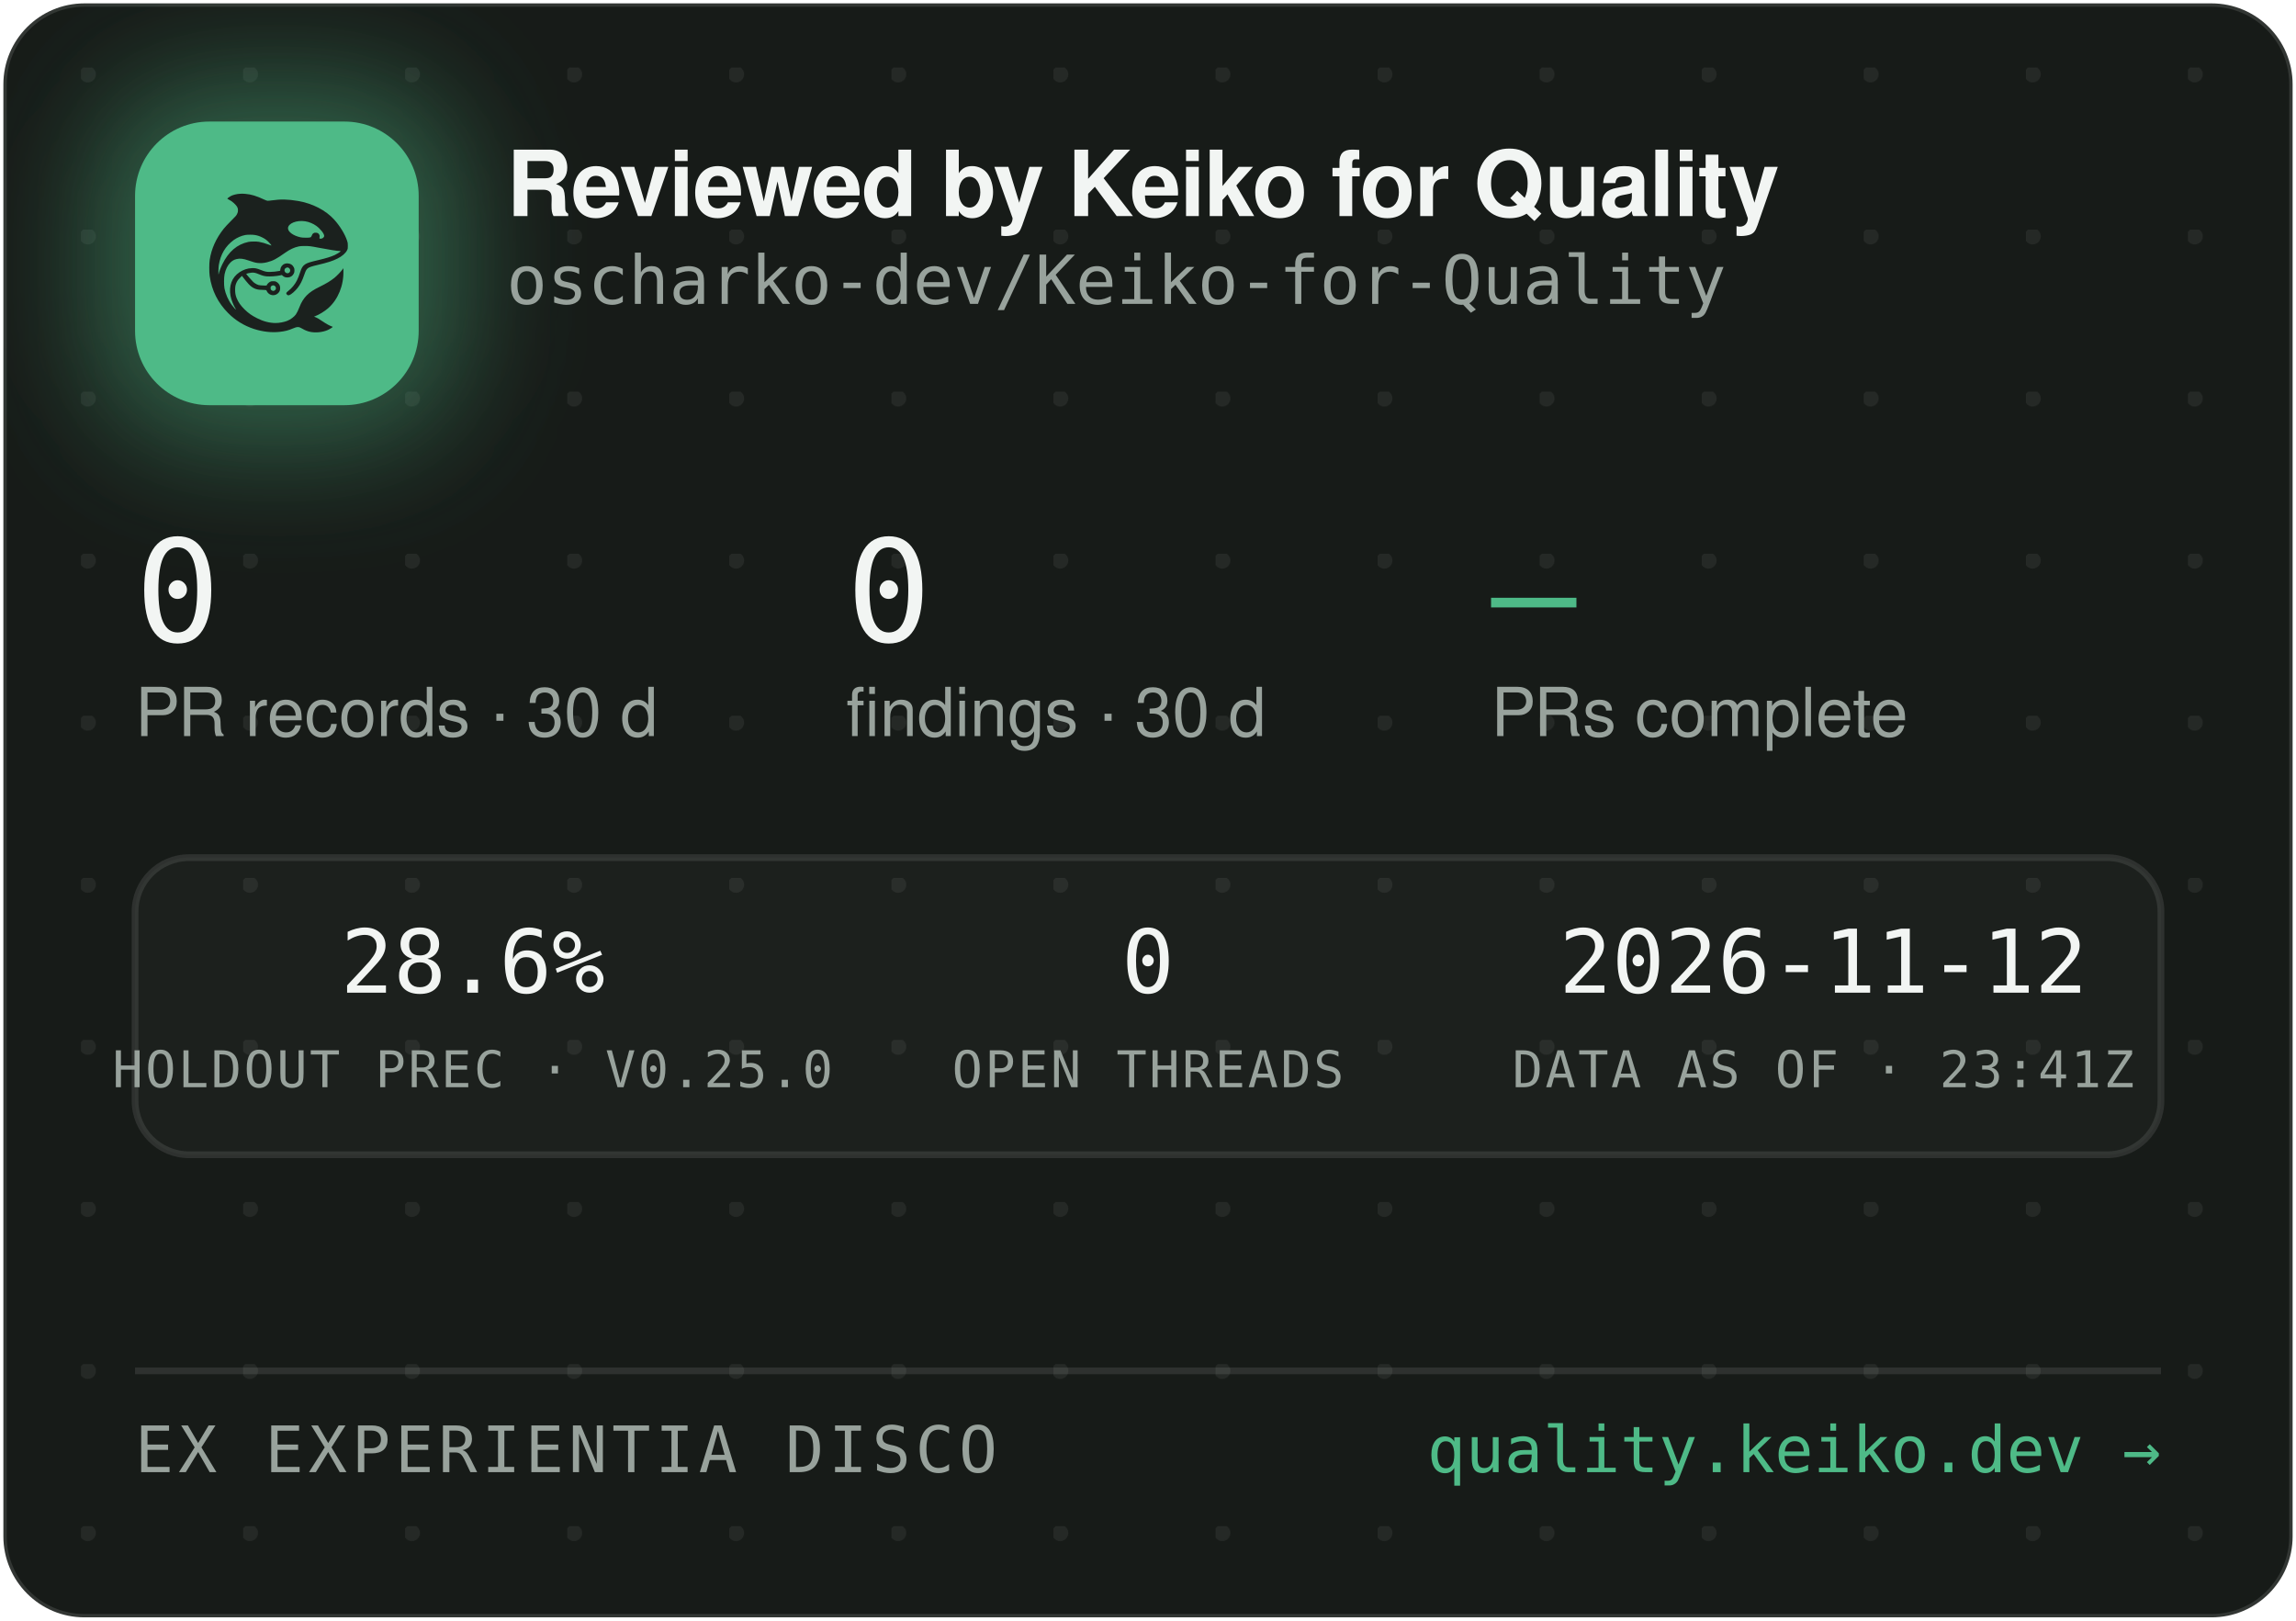
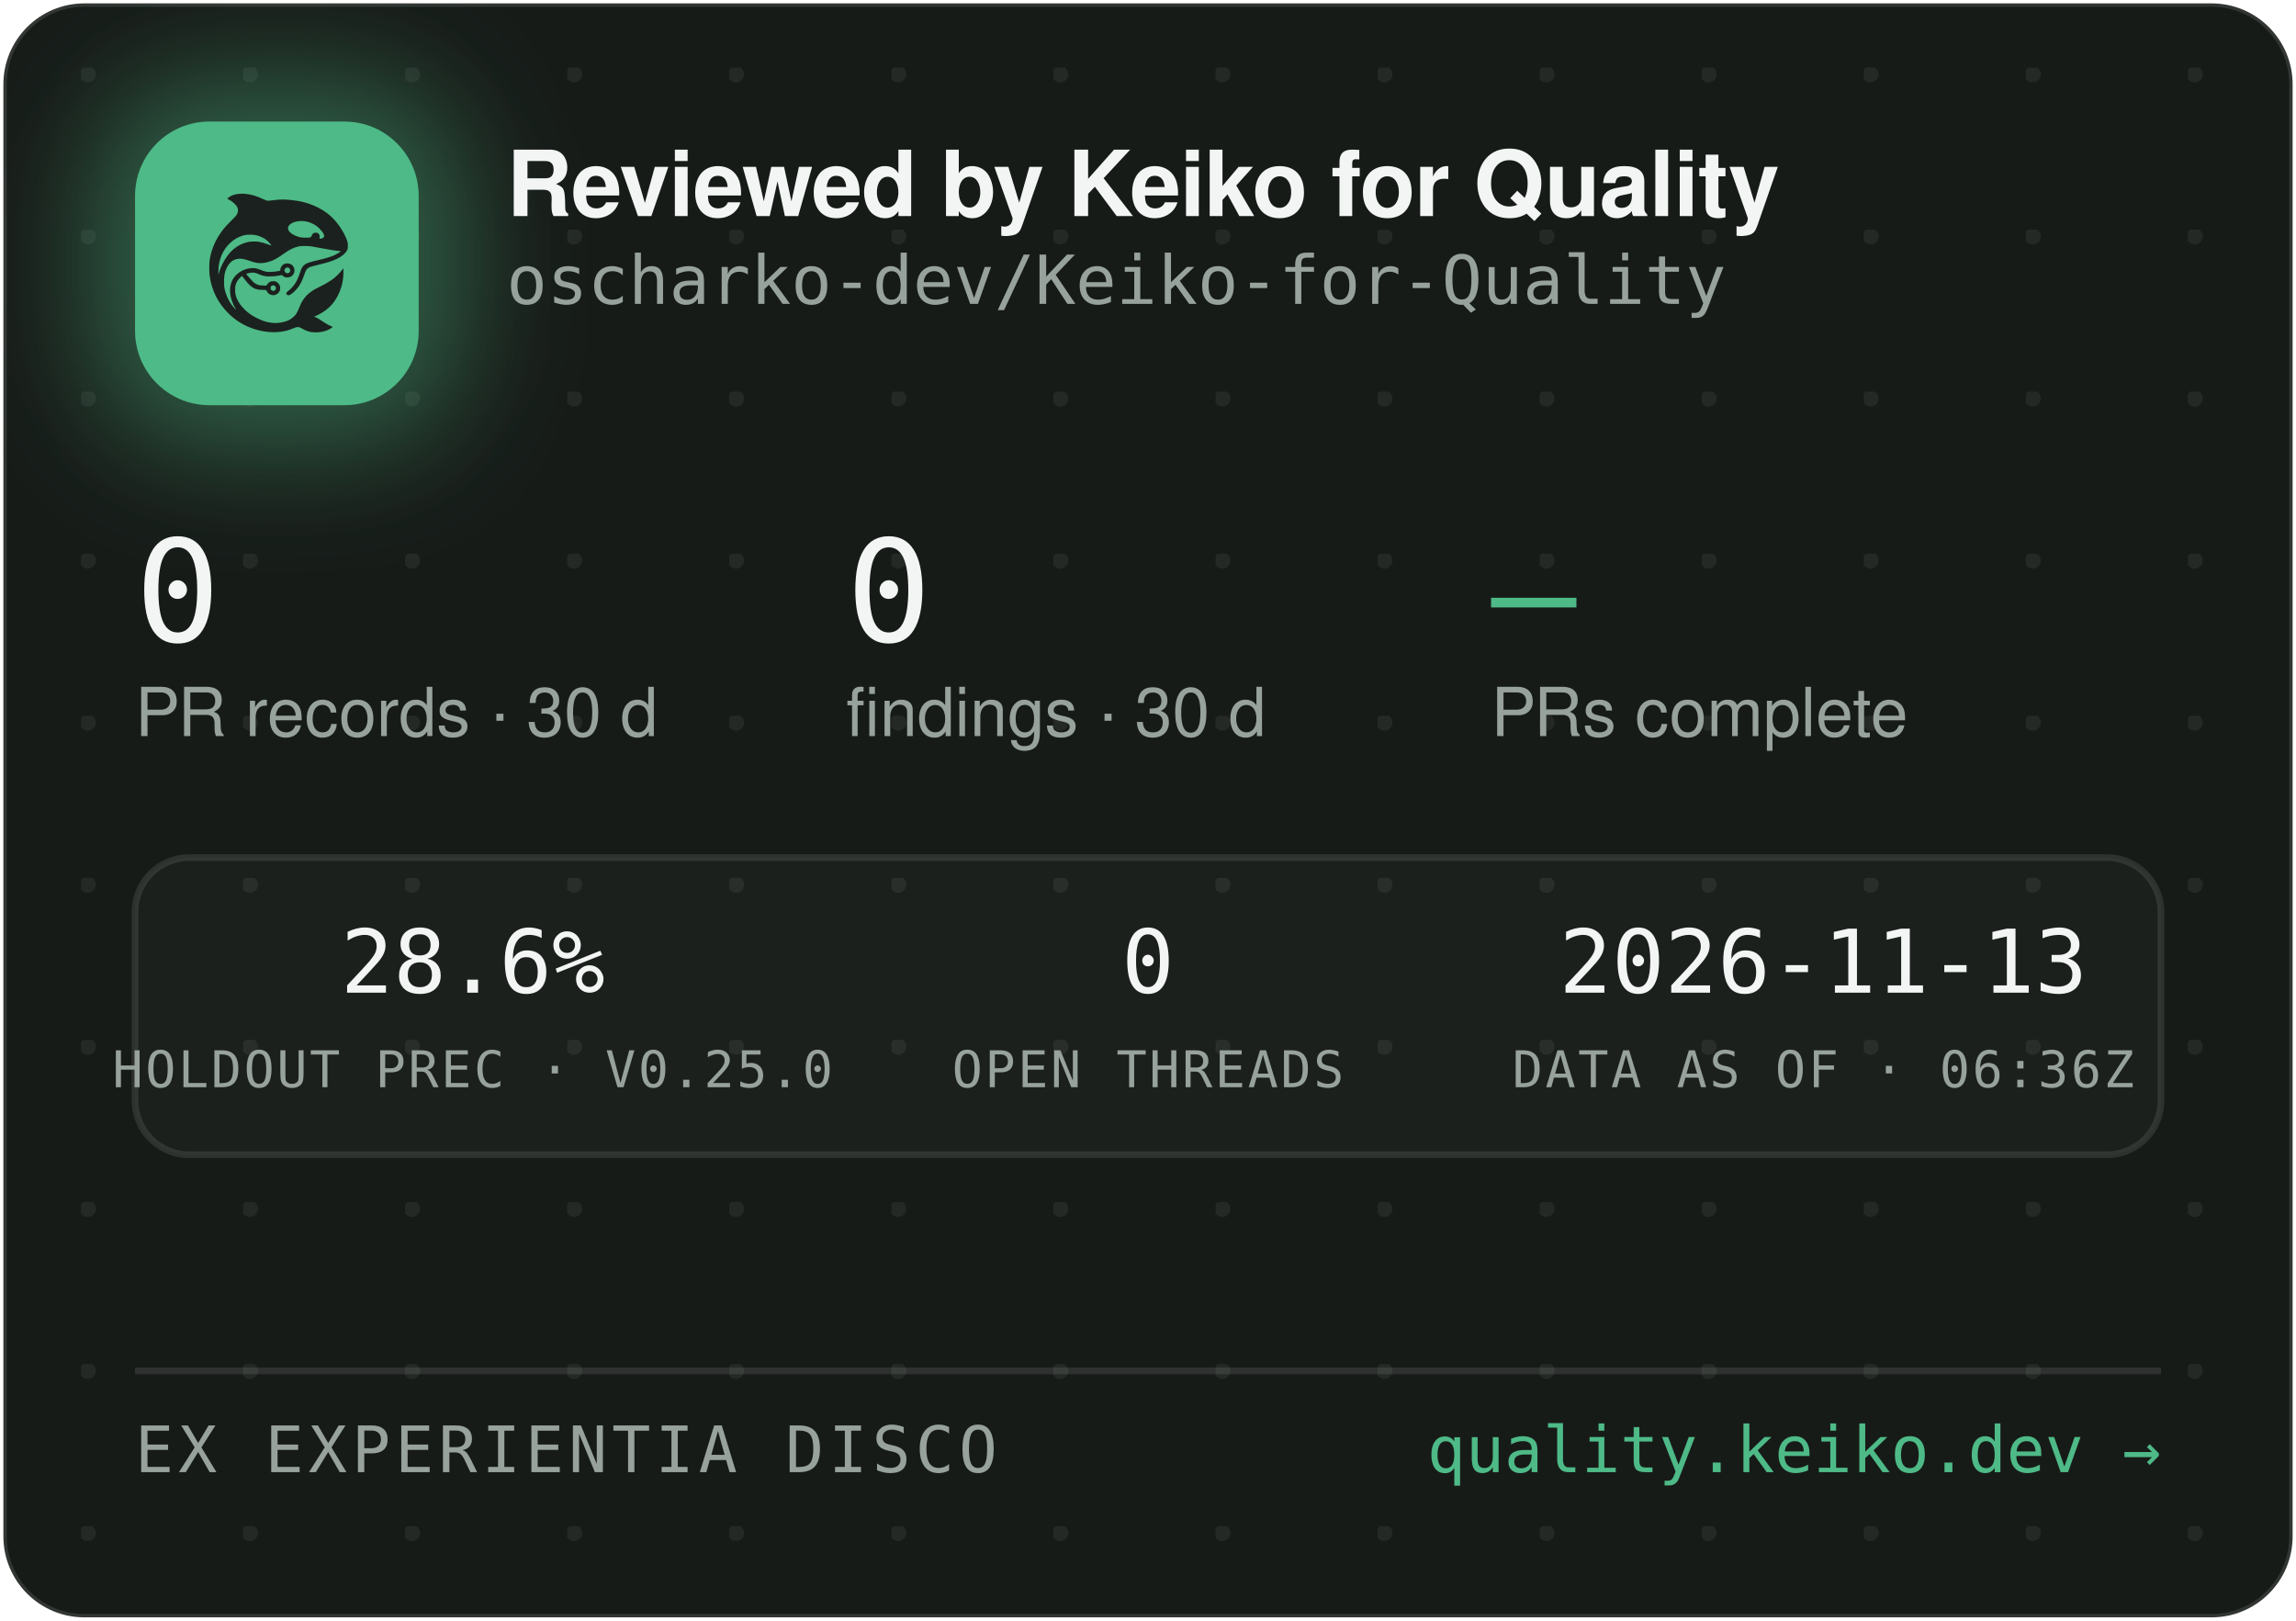
<svg xmlns="http://www.w3.org/2000/svg" width="340" height="240" viewBox="0 0 340 240" role="img" aria-label="Reviewed by Keiko for Quality — oscharko-dev/Keiko-for-Quality">
  <defs>
    <pattern id="dots" width="24" height="24" patternUnits="userSpaceOnUse" x="12" y="10">
      <circle cx="1" cy="1" r="1.2" fill="rgba(233,237,235,0.07)" />
    </pattern>
    <filter id="glow" x="-60%" y="-60%" width="220%" height="220%">
      <feGaussianBlur stdDeviation="9" />
    </filter>
    <clipPath id="card">
      <rect x="0.5" y="0.5" width="339" height="239" rx="12" />
    </clipPath>
  </defs>
  <rect x="0.5" y="0.5" width="339" height="239" rx="12" fill="#171B18" stroke="rgba(255,255,255,0.12)" />
  <rect x="0.5" y="0.5" width="339" height="239" rx="12" fill="url(#dots)" />
  <g clip-path="url(#card)">
    <rect x="14" y="12" width="54" height="54" rx="16" fill="rgba(78,186,135,0.45)" filter="url(#glow)" />
    <rect x="20" y="18" width="42" height="42" rx="11" fill="#4EBA87" />
    <g transform="translate(24,22) scale(0.03320312)">
      <g transform="translate(1024 0) scale(-1 1)">
        <g transform="translate(1024, 1024) scale(-0.1, -0.1)" fill="#1B211E" stroke="none">
          <path d="M3465 8223 c-144 -8 -314 -52 -408 -105 -69 -39 -146 -99 -146 -113 0 -5 30 -24 68 -42 146 -70 323 -229 377 -340 25 -49 29 -70 29 -138 -1 -72 -5 -88 -39 -160 -36 -75 -54 -95 -265 -305 -134 -132 -270 -279 -331 -355 -339 -425 -552 -896 -626 -1390 -25 -165 -25 -549 0 -720 92 -645 368 -1196 826 -1655 322 -324 710 -562 1145 -704 389 -126 793 -172 1155 -130 235 27 377 63 579 149 205 87 268 86 423 -7 102 -62 231 -115 335 -138 247 -56 562 -26 794 74 92 40 244 136 232 146 -4 3 -26 12 -48 19 -86 28 -246 116 -385 211 -162 112 -284 182 -357 207 l-48 17 40 15 c185 70 436 223 595 363 438 386 695 1014 678 1663 l-3 120 -50 -70 c-64 -90 -248 -280 -350 -362 -171 -136 -366 -255 -645 -391 -288 -140 -442 -243 -590 -391 -136 -137 -247 -316 -325 -526 -47 -127 -114 -262 -160 -326 -79 -107 -237 -224 -384 -283 -136 -55 -355 -96 -514 -96 -274 0 -548 71 -832 215 -242 123 -375 216 -553 389 -175 171 -287 332 -361 517 -44 114 -63 216 -63 359 0 152 17 233 74 350 35 70 59 102 136 179 l95 94 21 -29 c55 -75 219 -277 277 -338 171 -183 337 -256 582 -256 56 0 126 -3 155 -7 53 -6 54 -7 76 -57 30 -66 97 -128 172 -156 151 -57 318 11 395 160 33 62 34 193 3 261 -30 64 -88 125 -148 157 -44 23 -63 27 -141 27 -78 0 -97 -4 -140 -27 -58 -30 -131 -105 -141 -142 -6 -25 -8 -26 -93 -26 -47 0 -131 5 -186 10 -87 8 -111 15 -182 51 -45 22 -109 66 -143 96 -59 53 -326 361 -319 367 14 11 179 47 241 52 102 9 177 -7 318 -66 158 -66 243 -89 357 -99 157 -12 413 5 582 40 l93 19 44 -39 c59 -52 135 -75 228 -69 117 8 212 72 262 176 23 47 28 71 28 138 0 70 -4 89 -29 138 -55 110 -145 167 -270 174 -65 3 -91 0 -137 -18 -107 -40 -183 -140 -195 -257 l-6 -52 -51 -11 c-104 -23 -285 -41 -411 -42 -149 -1 -211 12 -402 88 -186 74 -256 88 -403 81 -193 -8 -377 -70 -546 -182 -342 -228 -485 -611 -399 -1064 30 -157 119 -388 209 -541 20 -35 35 -64 33 -66 -8 -8 -111 108 -190 214 -154 206 -278 489 -324 737 -28 154 -25 492 6 635 46 216 133 391 256 514 82 82 161 128 271 156 152 39 300 23 529 -57 217 -76 308 -101 410 -114 137 -17 284 -7 426 30 272 70 414 145 809 425 217 153 399 238 610 283 64 14 129 18 265 18 197 0 269 -9 615 -76 461 -89 843 -149 952 -149 41 0 41 0 23 -20 -28 -31 -169 -119 -254 -158 -167 -77 -388 -145 -716 -222 -399 -93 -508 -128 -608 -194 -102 -68 -160 -160 -217 -346 -35 -115 -102 -286 -149 -378 -85 -168 -227 -341 -377 -458 -105 -82 -115 -107 -69 -162 29 -34 65 -44 109 -29 86 29 261 181 371 322 126 162 201 309 295 581 61 176 90 232 145 283 62 57 163 93 470 165 439 104 640 169 863 278 206 100 368 240 434 375 32 67 33 71 33 198 -1 120 -3 138 -34 229 -98 294 -319 655 -573 936 -381 421 -968 723 -1618 834 -448 76 -767 83 -1169 25 -80 -12 -165 -19 -190 -17 -26 3 -90 26 -146 53 -343 162 -576 233 -842 255 -114 9 -141 10 -248 3z m2926 -1227 c164 -27 346 -102 485 -202 181 -129 354 -348 354 -448 0 -64 -75 -126 -154 -126 -60 0 -63 4 -52 70 8 50 7 65 -9 100 -29 64 -74 93 -151 98 -54 4 -70 1 -107 -21 -42 -25 -61 -52 -91 -129 -25 -64 -55 -73 -246 -73 -121 0 -187 5 -248 18 -318 70 -556 242 -556 402 0 218 388 374 775 311z m-2249 -611 c119 -21 208 -50 321 -106 114 -56 177 -100 266 -184 67 -63 157 -173 148 -181 -2 -3 -61 18 -130 45 -131 52 -298 100 -427 122 -113 20 -367 17 -470 -4 -502 -106 -885 -433 -1160 -992 -70 -142 -160 -379 -160 -424 0 -9 -5 -23 -11 -31 -13 -19 -5 316 10 410 80 482 295 846 661 1117 145 107 350 197 522 228 100 18 326 18 430 0z m1485 -1456 c95 -36 119 -159 42 -223 -78 -66 -209 -1 -209 104 0 60 33 100 99 121 36 10 36 10 68 -2z m-591 -822 c29 -26 37 -42 40 -77 6 -54 -9 -86 -55 -117 -41 -28 -70 -29 -119 -4 -44 22 -62 55 -62 112 0 51 13 75 53 99 50 31 101 26 143 -13z" />
        </g>
      </g>
    </g>
    <text x="75" y="32" font-family="-apple-system,'Segoe UI',Helvetica,Arial,sans-serif" font-size="13.5" font-weight="650" letter-spacing="-0.14" fill="#F2F5F3">Reviewed by Keiko for Quality</text>
    <text x="75" y="45" font-family="'JetBrains Mono',SFMono-Regular,Consolas,Menlo,monospace" font-size="10" fill="#98A29C">oscharko-dev/Keiko-for-Quality</text>
    <text x="20" y="95" font-family="'JetBrains Mono',SFMono-Regular,Consolas,Menlo,monospace" font-size="21" fill="#F2F5F3">0</text>
    <text x="20" y="109" font-family="-apple-system,'Segoe UI',Helvetica,Arial,sans-serif" font-size="10" fill="#98A29C">PR records · 30 d</text>
    <text x="125.3" y="95" font-family="'JetBrains Mono',SFMono-Regular,Consolas,Menlo,monospace" font-size="21" fill="#F2F5F3">0</text>
    <text x="125.3" y="109" font-family="-apple-system,'Segoe UI',Helvetica,Arial,sans-serif" font-size="10" fill="#98A29C">findings · 30 d</text>
    <text x="220.8" y="95" font-family="'JetBrains Mono',SFMono-Regular,Consolas,Menlo,monospace" font-size="21" fill="#4EBA87">—</text>
    <text x="220.8" y="109" font-family="-apple-system,'Segoe UI',Helvetica,Arial,sans-serif" font-size="10" fill="#98A29C">PRs complete</text>
    <rect x="20" y="127" width="300" height="44" rx="8" fill="rgba(255,255,255,0.025)" stroke="rgba(255,255,255,0.1)" />
    <text x="70" y="147" text-anchor="middle" font-family="'JetBrains Mono',SFMono-Regular,Consolas,Menlo,monospace" font-size="13" fill="#F2F5F3">28.6%</text>
    <text x="70" y="161" text-anchor="middle" font-family="'JetBrains Mono',SFMono-Regular,Consolas,Menlo,monospace" font-size="7.5" letter-spacing="0.35" fill="#98A29C">HOLDOUT PREC · V0.25.0</text>
    <text x="170" y="147" text-anchor="middle" font-family="'JetBrains Mono',SFMono-Regular,Consolas,Menlo,monospace" font-size="13" fill="#F2F5F3">0</text>
    <text x="170" y="161" text-anchor="middle" font-family="'JetBrains Mono',SFMono-Regular,Consolas,Menlo,monospace" font-size="7.5" letter-spacing="0.35" fill="#98A29C">OPEN THREADS</text>
-     <text x="270" y="147" text-anchor="middle" font-family="'JetBrains Mono',SFMono-Regular,Consolas,Menlo,monospace" font-size="13" fill="#F2F5F3">2026-11-12</text>
-     <text x="270" y="161" text-anchor="middle" font-family="'JetBrains Mono',SFMono-Regular,Consolas,Menlo,monospace" font-size="7.5" letter-spacing="0.35" fill="#98A29C">DATA AS OF · 23:41Z</text>
+     <text x="270" y="147" text-anchor="middle" font-family="'JetBrains Mono',SFMono-Regular,Consolas,Menlo,monospace" font-size="13" fill="#F2F5F3">2026-11-13</text>
+     <text x="270" y="161" text-anchor="middle" font-family="'JetBrains Mono',SFMono-Regular,Consolas,Menlo,monospace" font-size="7.5" letter-spacing="0.35" fill="#98A29C">DATA AS OF · 06:36Z</text>
    <line x1="20" y1="203" x2="320" y2="203" stroke="rgba(255,255,255,0.1)" />
    <text x="20" y="218" font-family="'JetBrains Mono',SFMono-Regular,Consolas,Menlo,monospace" font-size="9.5" letter-spacing="0.7" fill="#98A29C">EX EXPERIENTIA DISCO</text>
    <text x="320" y="218" text-anchor="end" font-family="'JetBrains Mono',SFMono-Regular,Consolas,Menlo,monospace" font-size="9.5" fill="#4EBA87">quality.keiko.dev →</text>
  </g>
</svg>
